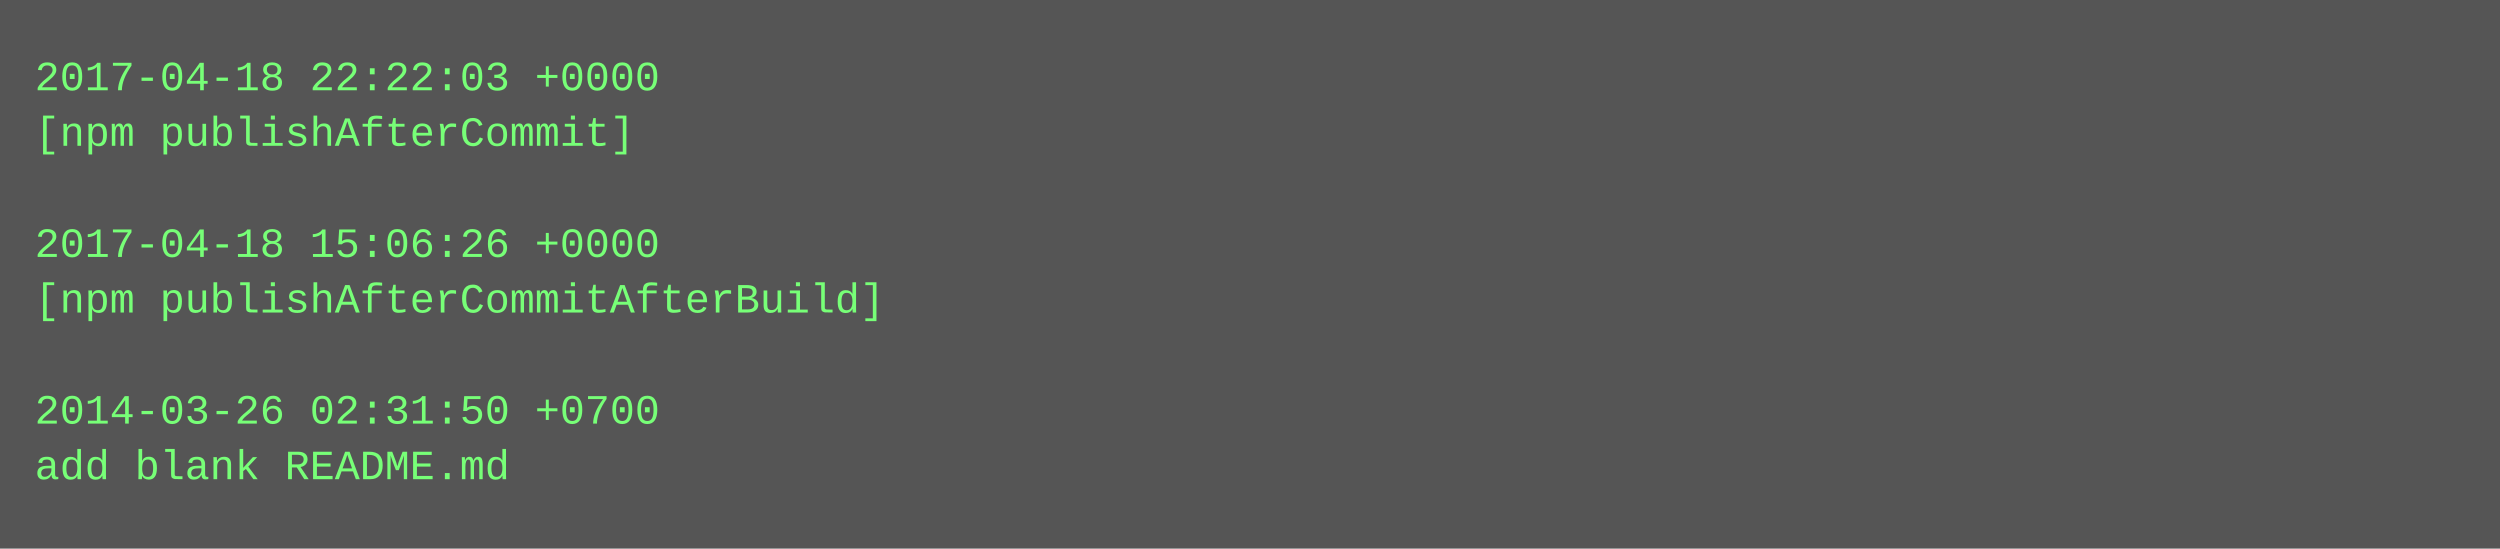
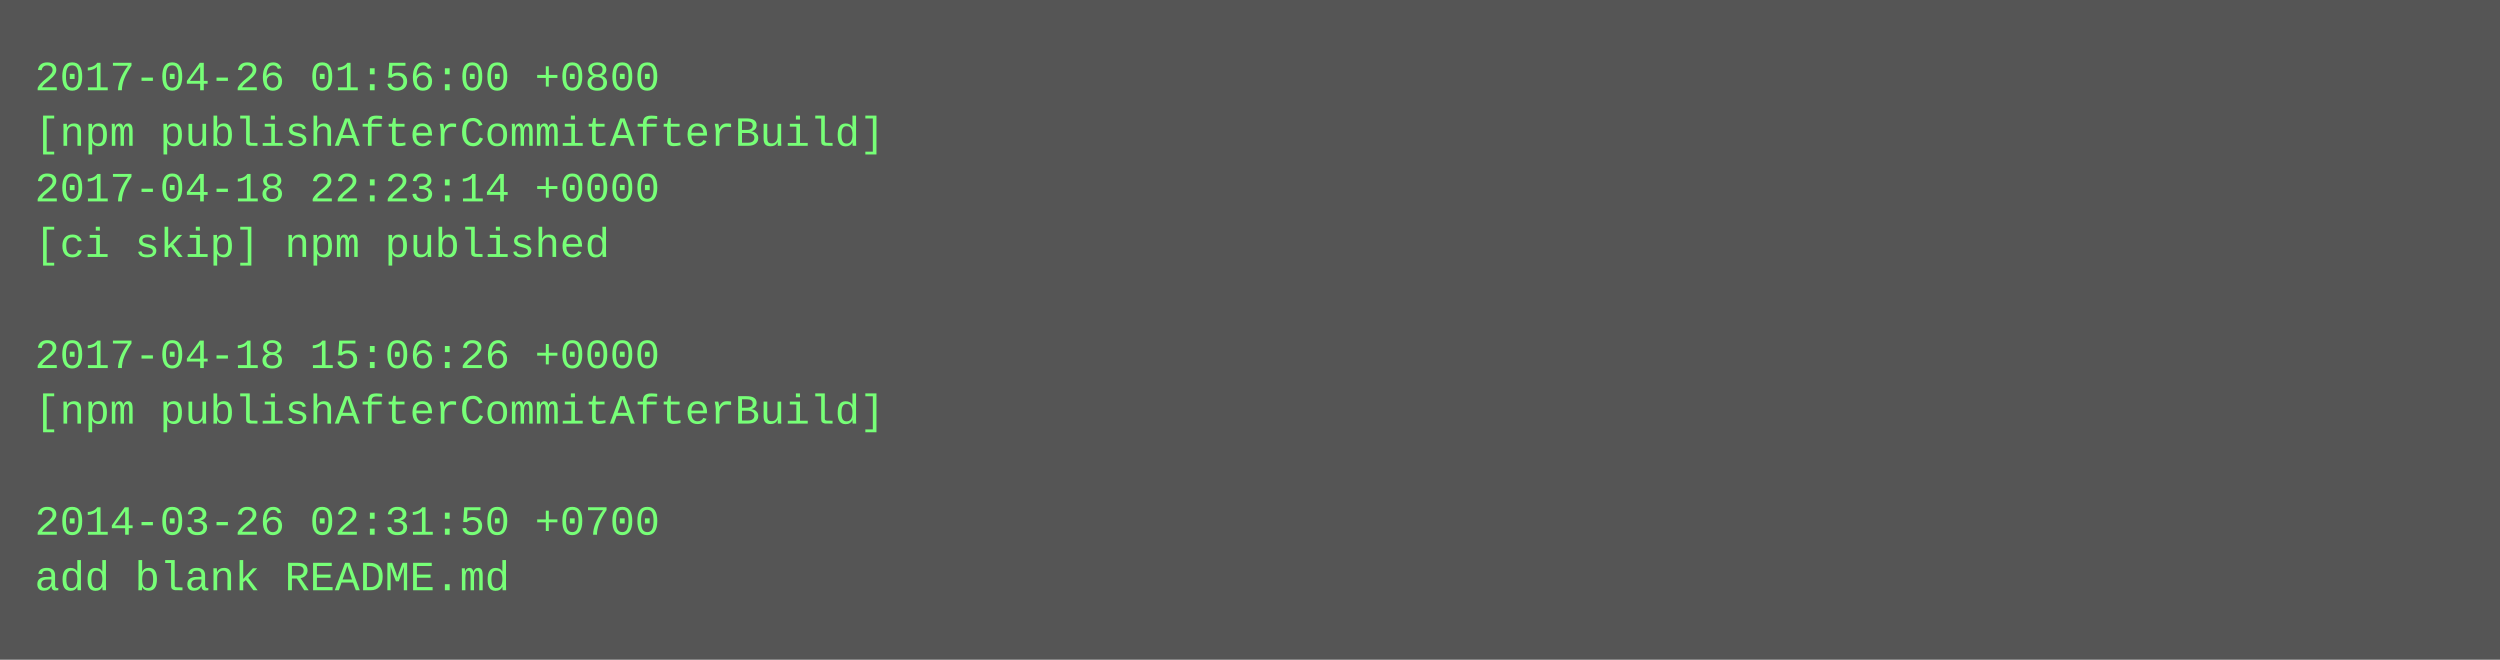
- <svg xmlns="http://www.w3.org/2000/svg" height="158" width="720">
-   <rect height="158" fill="#555" width="720" />
+ <svg xmlns="http://www.w3.org/2000/svg" height="190" width="720">
+   <rect height="190" fill="#555" width="720" />
  <text fill="#7f7" font-family="Courier New" font-size="12" xml:space="preserve">
-     <tspan x="10" y="26">2017-04-18 22:22:03 +0000</tspan>
-     <tspan x="10" y="42">[npm publishAfterCommit]</tspan>
-     <tspan x="10" y="58" />
-     <tspan x="10" y="74">2017-04-18 15:06:26 +0000</tspan>
-     <tspan x="10" y="90">[npm publishAfterCommitAfterBuild]</tspan>
-     <tspan x="10" y="106" />
-     <tspan x="10" y="122">2014-03-26 02:31:50 +0700</tspan>
-     <tspan x="10" y="138">add blank README.md</tspan>
+     <tspan x="10" y="26">2017-04-26 01:56:00 +0800</tspan>
+     <tspan x="10" y="42">[npm publishAfterCommitAfterBuild]</tspan>
+     <tspan x="10" y="58">2017-04-18 22:23:14 +0000</tspan>
+     <tspan x="10" y="74">[ci skip] npm published</tspan>
+     <tspan x="10" y="90" />
+     <tspan x="10" y="106">2017-04-18 15:06:26 +0000</tspan>
+     <tspan x="10" y="122">[npm publishAfterCommitAfterBuild]</tspan>
+     <tspan x="10" y="138" />
+     <tspan x="10" y="154">2014-03-26 02:31:50 +0700</tspan>
+     <tspan x="10" y="170">add blank README.md</tspan>
  </text>
</svg>
